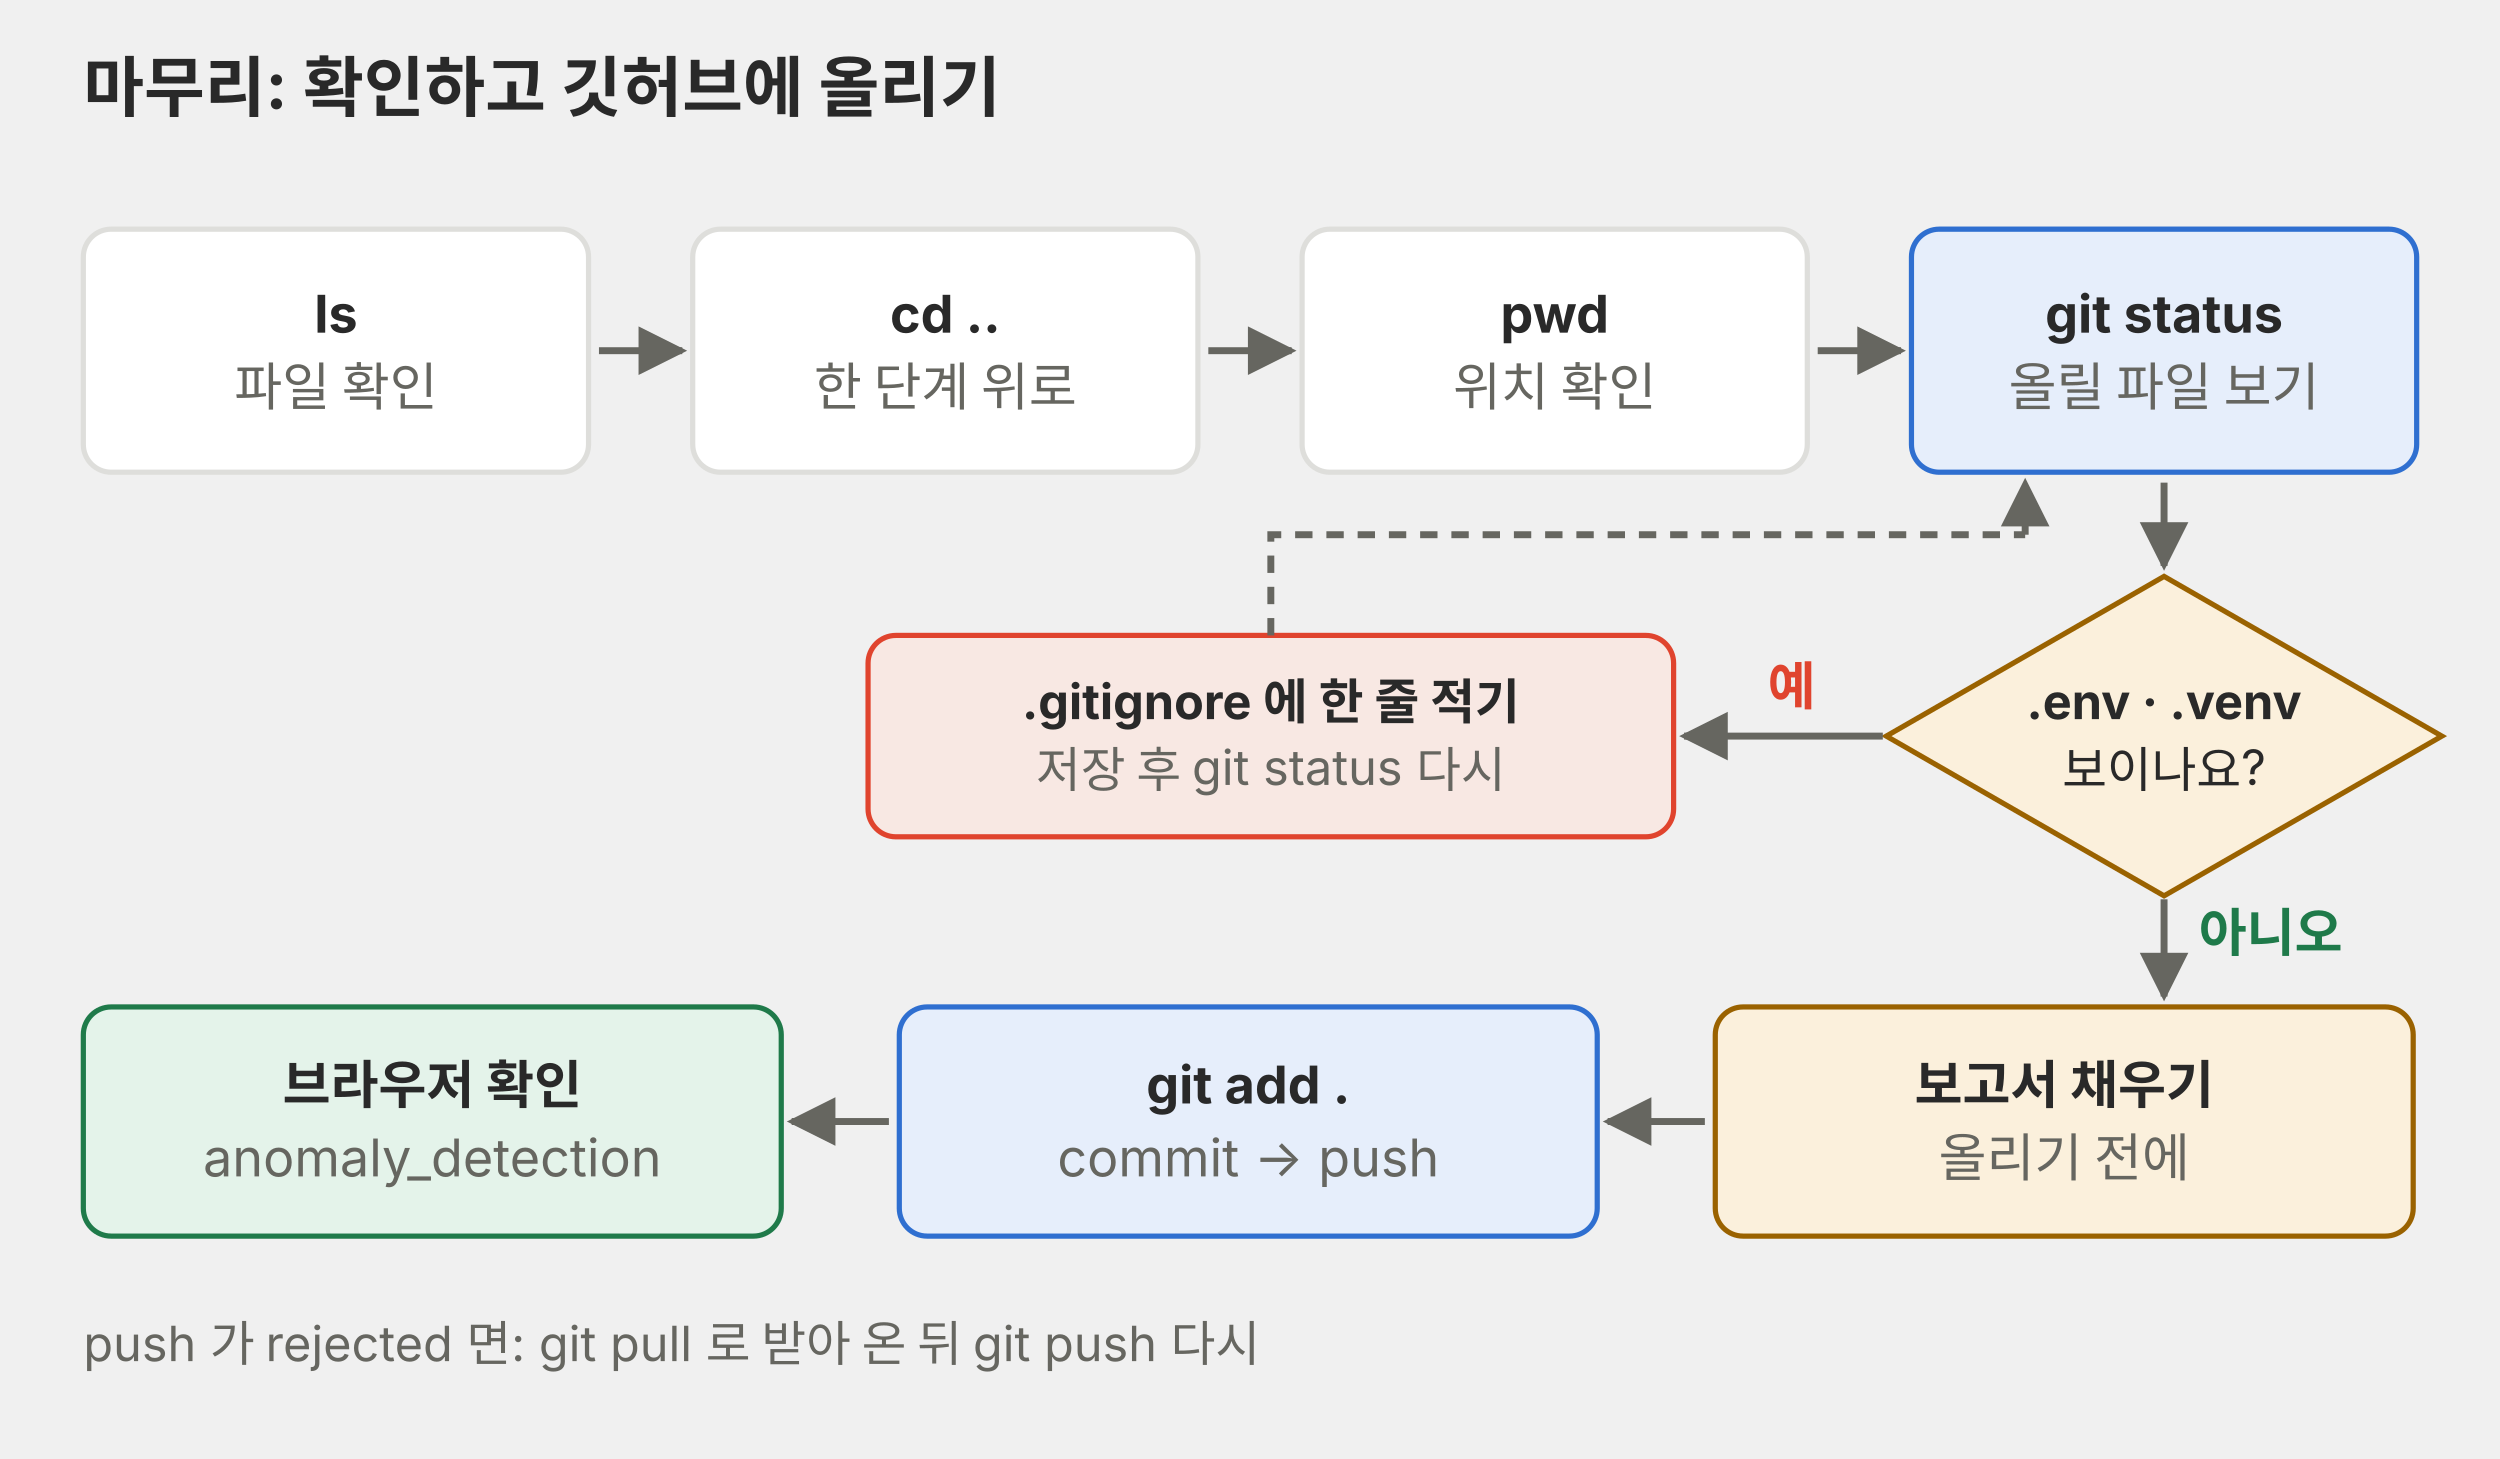
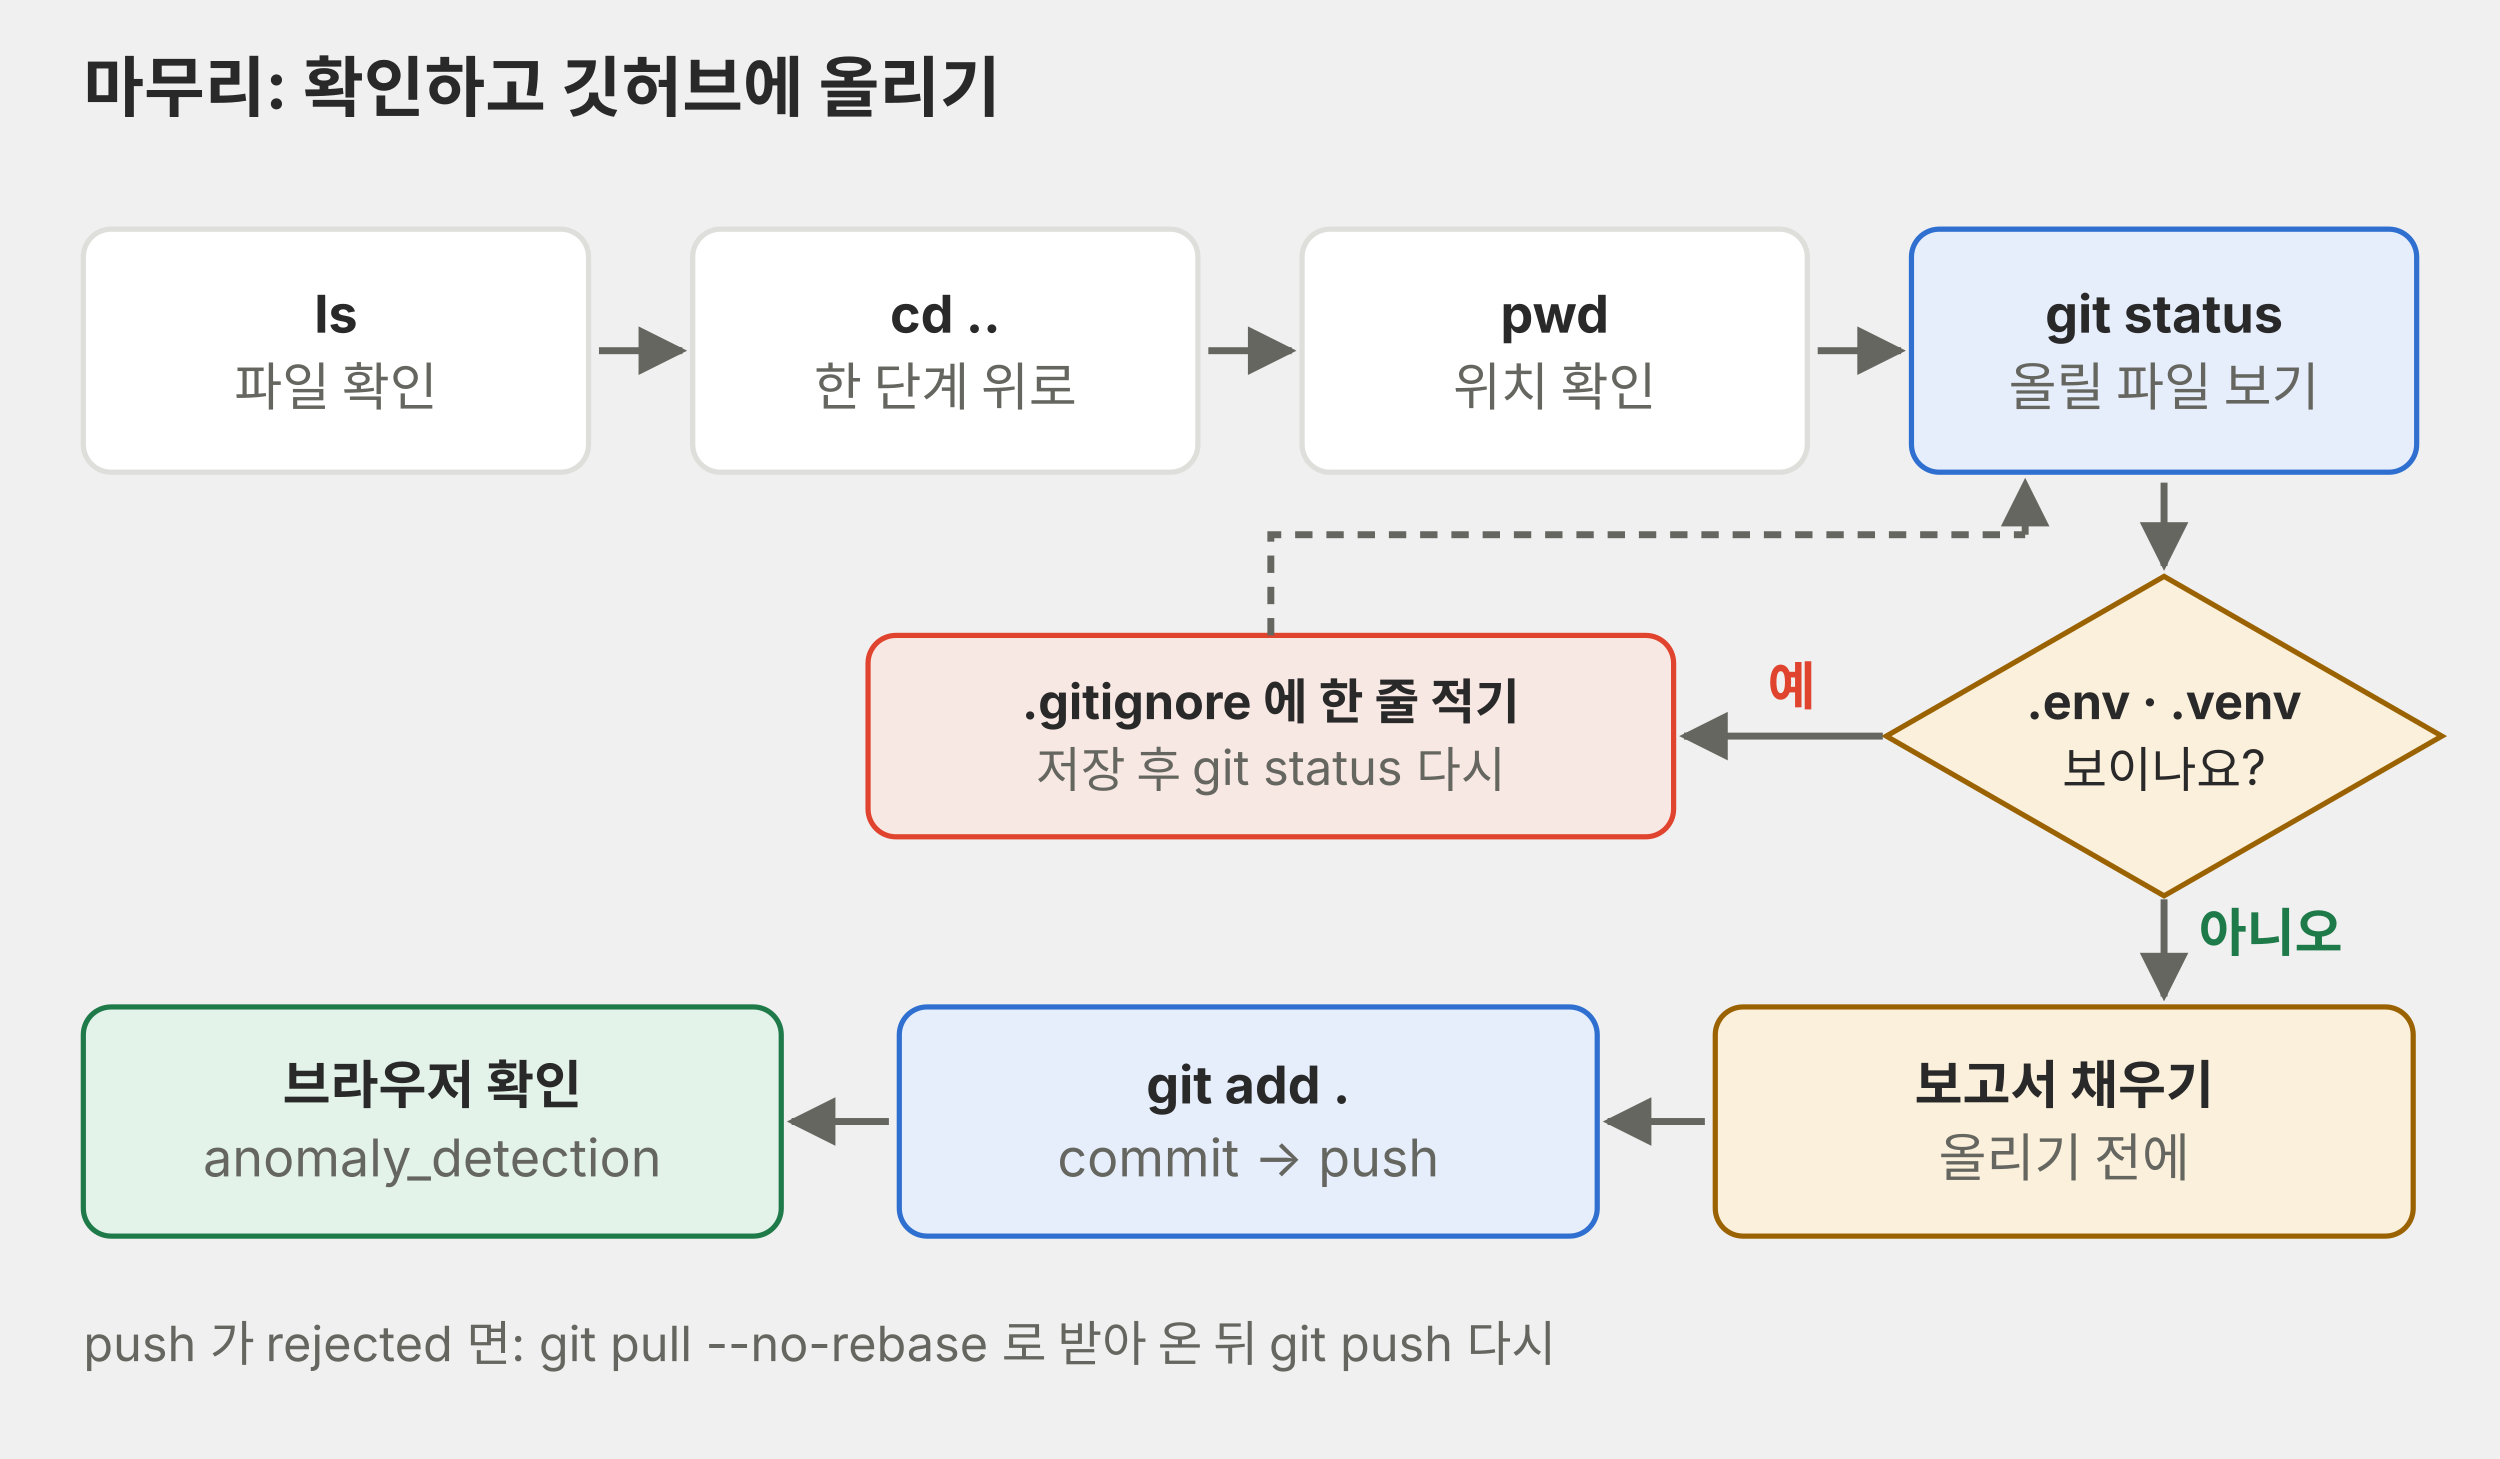
<svg xmlns="http://www.w3.org/2000/svg" viewBox="0 0 720 420" role="img" font-family="Pretendard, 'Noto Sans KR', -apple-system, 'Segoe UI', sans-serif">
  <defs>
    <marker id="a-p06" viewBox="0 0 10 10" refX="9" refY="5" markerWidth="7" markerHeight="7" orient="auto-start-reverse">
      <path d="M0,0 L10,5 L0,10 z" fill="#666660" />
    </marker>
  </defs>
  <text x="24" y="32" font-size="19" fill="#292929" text-anchor="start" font-weight="700">마무리: 확인하고 깃허브에 올리기</text>
  <rect x="24" y="66" width="145.5" height="70" rx="8" fill="#ffffff" stroke="#dededb" stroke-width="1.5" />
  <text x="96.75" y="95.8" font-size="15" fill="#292929" text-anchor="middle" font-weight="700">ls</text>
  <text x="96.75" y="116.8" font-size="15" fill="#666660" text-anchor="middle">파일 확인</text>
  <line x1="172.5" y1="101.0" x2="196.5" y2="101.0" stroke="#666660" stroke-width="2" marker-end="url(#a-p06)" />
  <rect x="199.5" y="66" width="145.5" height="70" rx="8" fill="#ffffff" stroke="#dededb" stroke-width="1.5" />
  <text x="272.25" y="95.8" font-size="15" fill="#292929" text-anchor="middle" font-weight="700">cd ..</text>
  <text x="272.25" y="116.8" font-size="15" fill="#666660" text-anchor="middle">한 단계 위로</text>
  <line x1="348.0" y1="101.0" x2="372.0" y2="101.0" stroke="#666660" stroke-width="2" marker-end="url(#a-p06)" />
  <rect x="375.0" y="66" width="145.5" height="70" rx="8" fill="#ffffff" stroke="#dededb" stroke-width="1.5" />
  <text x="447.75" y="95.8" font-size="15" fill="#292929" text-anchor="middle" font-weight="700">pwd</text>
  <text x="447.75" y="116.8" font-size="15" fill="#666660" text-anchor="middle">위치 확인</text>
  <line x1="523.5" y1="101.0" x2="547.5" y2="101.0" stroke="#666660" stroke-width="2" marker-end="url(#a-p06)" />
  <rect x="550.5" y="66" width="145.5" height="70" rx="8" fill="#e6eefb" stroke="#2f6fd0" stroke-width="1.5" />
  <text x="623.25" y="95.8" font-size="15" fill="#292929" text-anchor="middle" font-weight="700">git status</text>
  <text x="623.25" y="116.8" font-size="15" fill="#666660" text-anchor="middle">올릴 파일 보기</text>
  <line x1="623.25" y1="139" x2="623.25" y2="163" stroke="#666660" stroke-width="2" marker-end="url(#a-p06)" />
  <polygon points="623.25,166.0 703.25,212 623.25,258.0 543.25,212" fill="#fbf0dc" stroke="#9a6200" stroke-width="1.5" />
  <text x="623.25" y="207.1" font-size="14" fill="#292929" text-anchor="middle" font-weight="700">.env · .venv</text>
  <text x="623.25" y="226.7" font-size="14" fill="#292929" text-anchor="middle">보이나요?</text>
  <line x1="542.25" y1="212" x2="485" y2="212" stroke="#666660" stroke-width="2" marker-end="url(#a-p06)" />
  <text x="516" y="203" font-size="15" fill="#e0442e" text-anchor="middle" font-weight="700">예</text>
  <rect x="250" y="183" width="232" height="58" rx="8" fill="#f8e8e3" stroke="#e0442e" stroke-width="1.5" />
  <text x="366.0" y="207.1" font-size="14" fill="#292929" text-anchor="middle" font-weight="700">.gitignore 에 한 줄 적기</text>
  <text x="366.0" y="226.7" font-size="14" fill="#666660" text-anchor="middle">저장 후 git status 다시</text>
  <path d="M366,183 L366,154 L583.25,154" fill="none" stroke="#666660" stroke-width="2" stroke-dasharray="5 4" />
  <line x1="583.25" y1="154" x2="583.25" y2="139" stroke="#666660" stroke-width="2" stroke-dasharray="5 4" marker-end="url(#a-p06)" />
  <line x1="623.25" y1="259" x2="623.25" y2="287" stroke="#666660" stroke-width="2" marker-end="url(#a-p06)" />
  <text x="633.25" y="274" font-size="15" fill="#1f7a4a" text-anchor="start" font-weight="700">아니오</text>
  <rect x="24" y="290" width="201" height="66" rx="8" fill="#e4f3ea" stroke="#1f7a4a" stroke-width="1.5" />
  <text x="124.5" y="317.8" font-size="15" fill="#292929" text-anchor="middle" font-weight="700">브라우저 확인</text>
  <text x="124.5" y="338.8" font-size="15" fill="#666660" text-anchor="middle">anomaly_detection</text>
  <rect x="259" y="290" width="201" height="66" rx="8" fill="#e6eefb" stroke="#2f6fd0" stroke-width="1.5" />
  <text x="359.5" y="317.8" font-size="15" fill="#292929" text-anchor="middle" font-weight="700">git add .</text>
  <text x="359.5" y="338.8" font-size="15" fill="#666660" text-anchor="middle">commit → push</text>
  <line x1="256" y1="323" x2="228" y2="323" stroke="#666660" stroke-width="2" marker-end="url(#a-p06)" />
  <rect x="494" y="290" width="201" height="66" rx="8" fill="#fbf0dc" stroke="#9a6200" stroke-width="1.5" />
  <text x="594.5" y="317.8" font-size="15" fill="#292929" text-anchor="middle" font-weight="700">보고서 채우기</text>
  <text x="594.5" y="338.8" font-size="15" fill="#666660" text-anchor="middle">올리기 전에</text>
  <line x1="491" y1="323" x2="463" y2="323" stroke="#666660" stroke-width="2" marker-end="url(#a-p06)" />
-   <text x="24" y="392" font-size="14" fill="#666660" text-anchor="start">push 가 rejected 면: git pull 로 받아 온 뒤 git push 다시</text>
+   <text x="24" y="392" font-size="14" fill="#666660" text-anchor="start">push 가 rejected 면: git pull --no-rebase 로 받아 온 뒤 git push 다시</text>
</svg>
